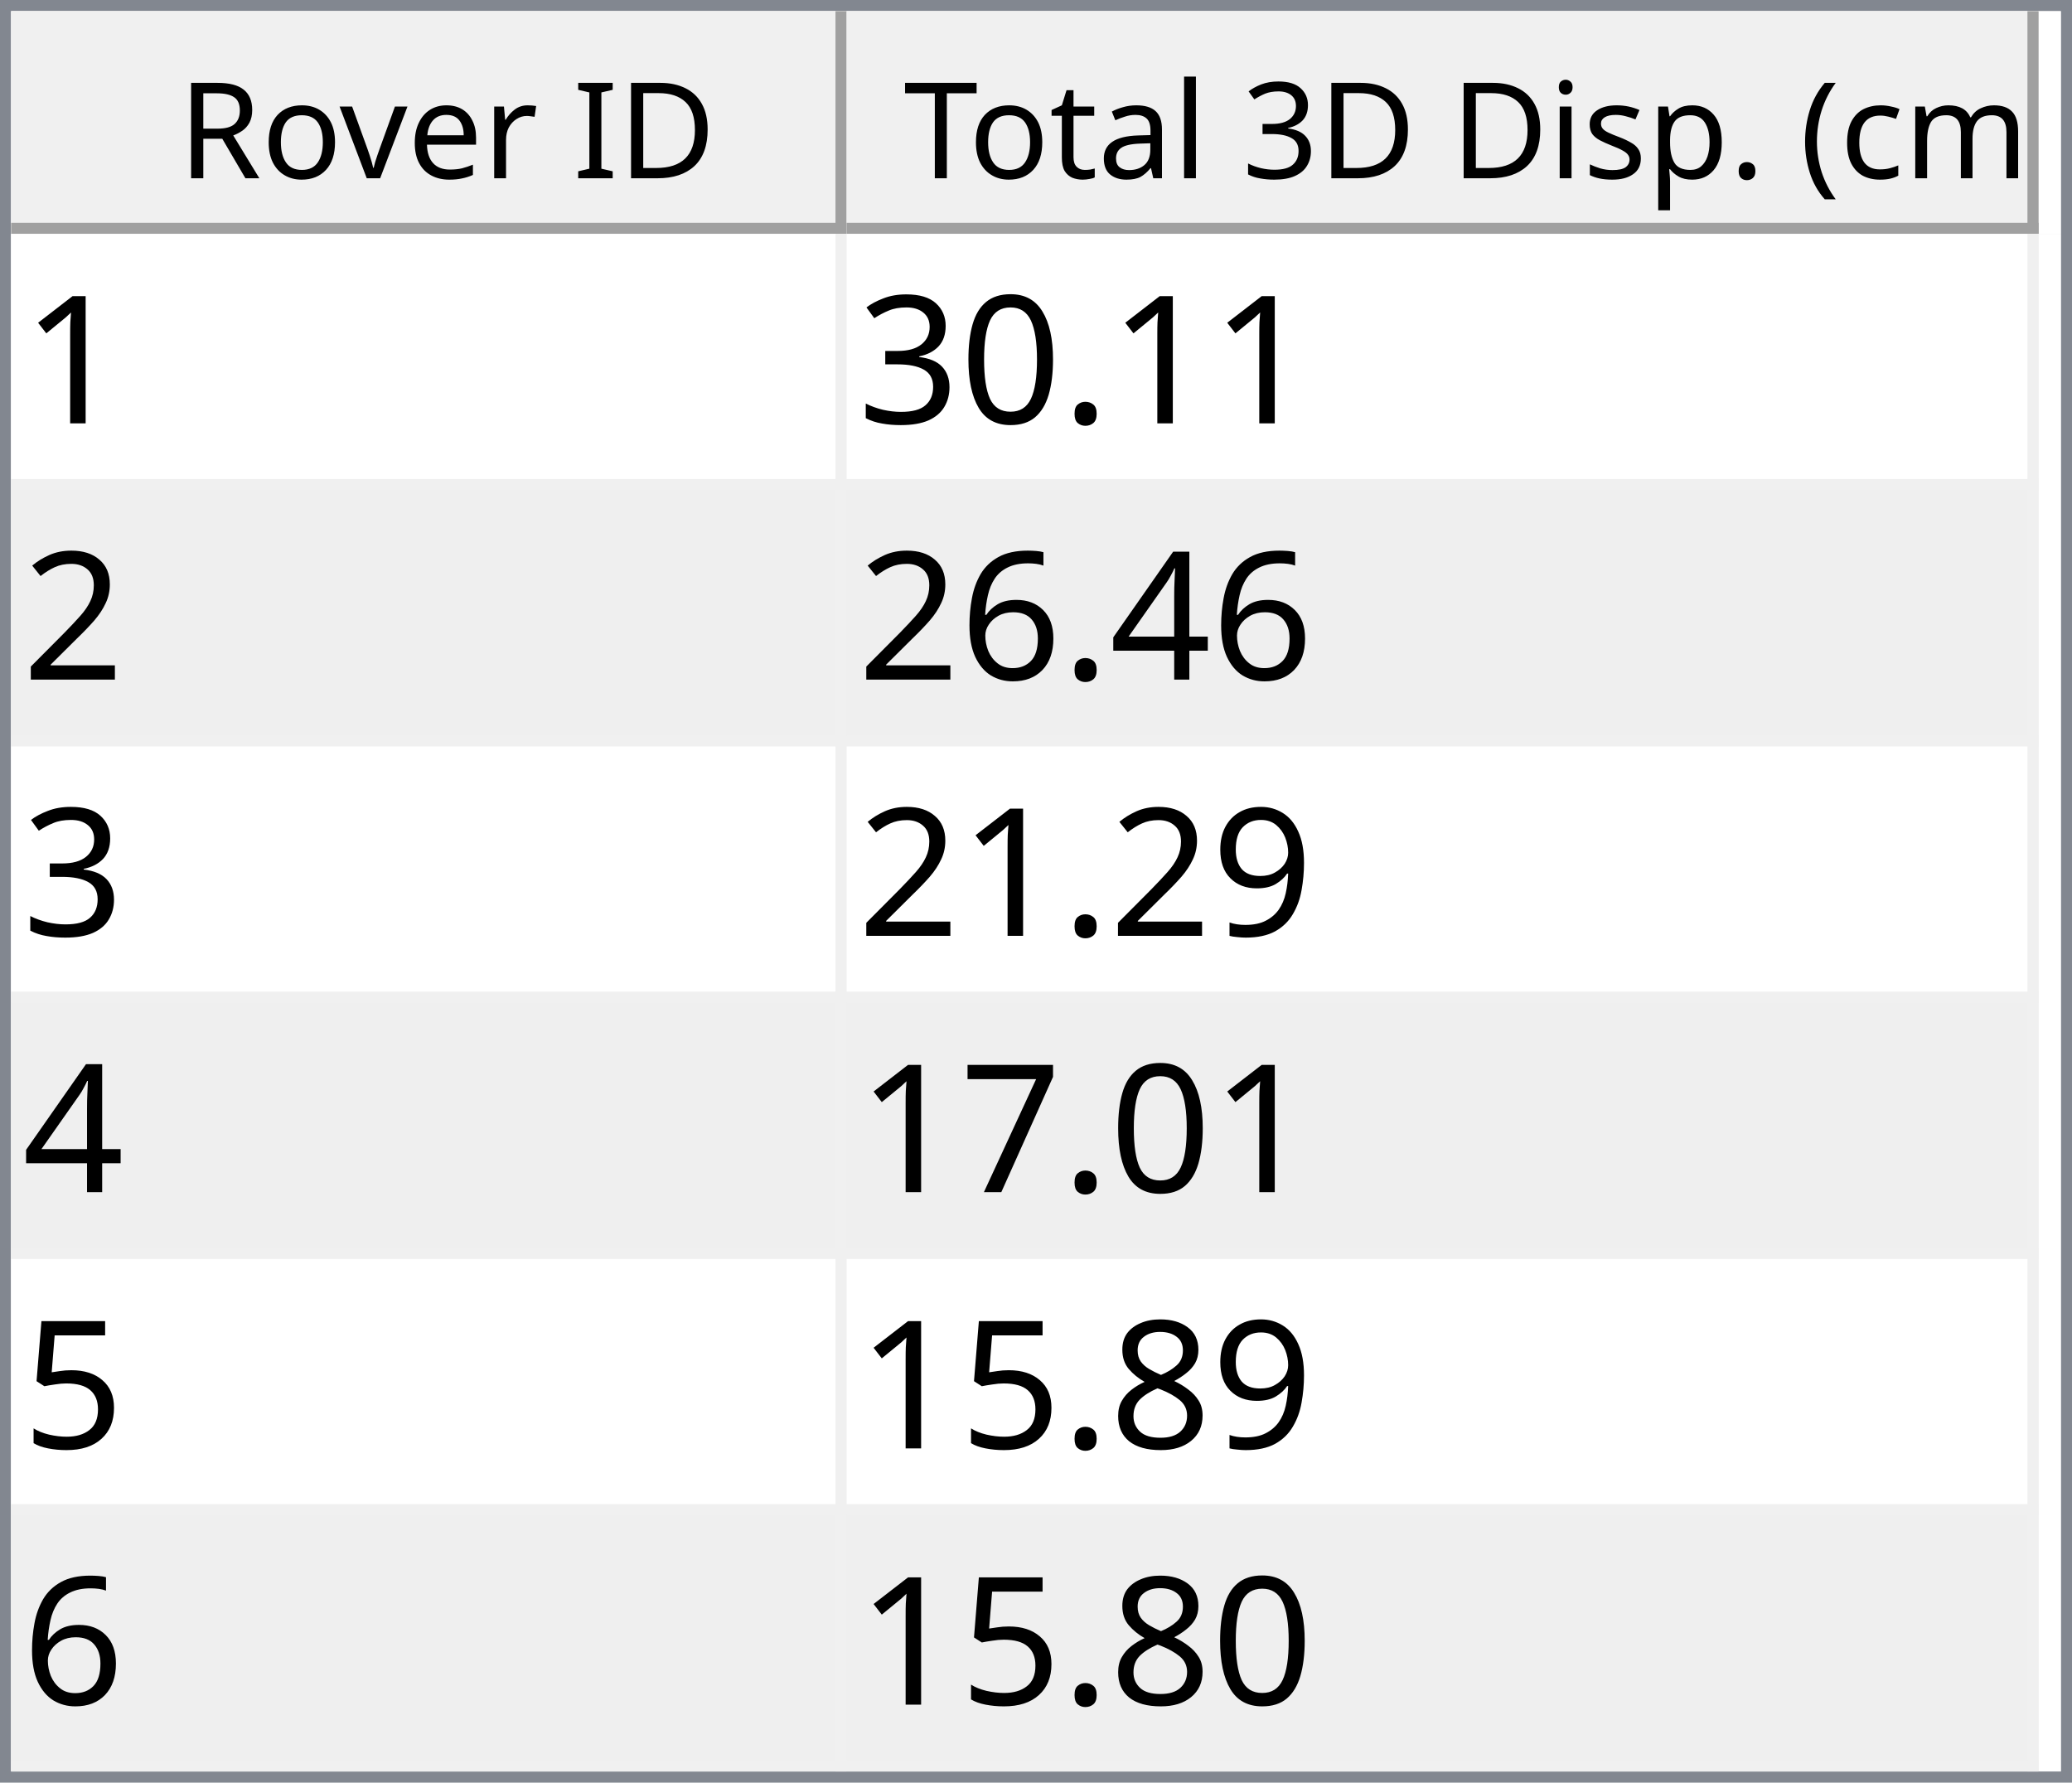
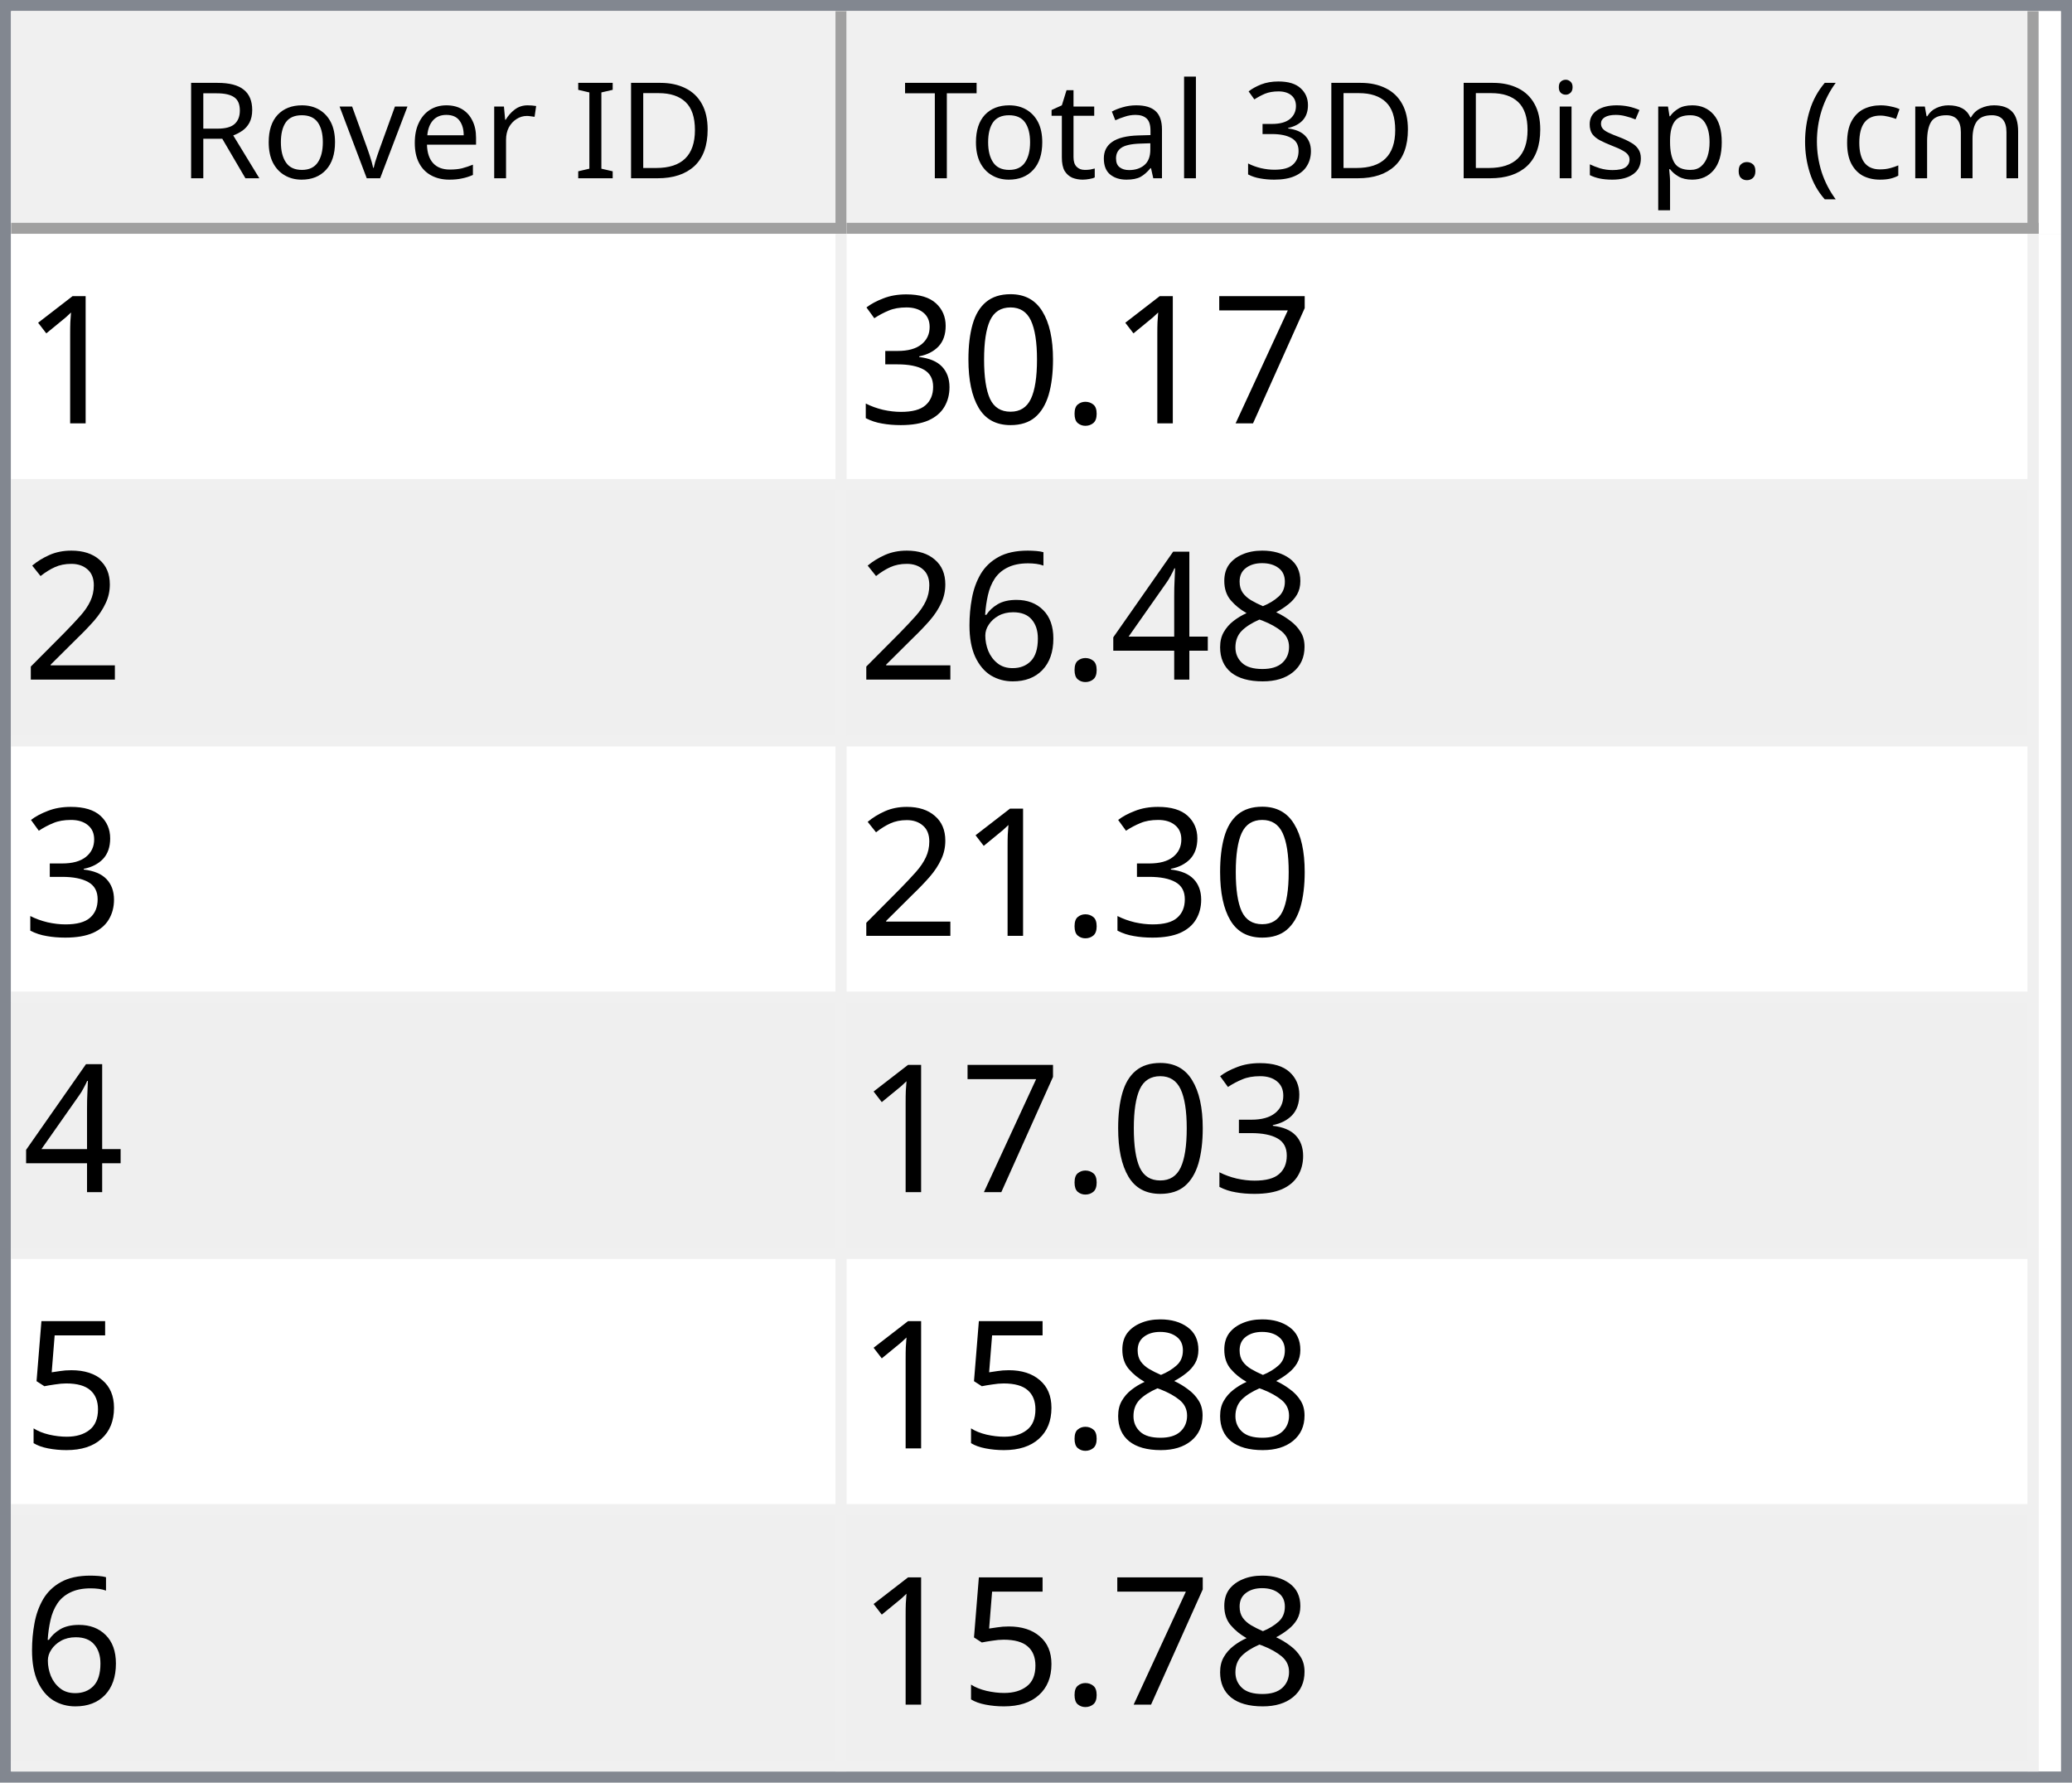
<svg xmlns="http://www.w3.org/2000/svg" style="fill-opacity:1; color-rendering:auto; color-interpolation:auto; text-rendering:auto; stroke:black; stroke-linecap:square; stroke-miterlimit:10; shape-rendering:auto; stroke-opacity:1; fill:black; stroke-dasharray:none; font-weight:normal; stroke-width:1; font-family:'Dialog'; font-style:normal; stroke-linejoin:miter; font-size:12px; stroke-dashoffset:0; image-rendering:auto;" width="186" height="160">
  <defs id="genericDefs" />
  <g>
    <defs id="defs1">
      <clipPath clipPathUnits="userSpaceOnUse" id="clipPath1">
        <path d="M0 0 L186 0 L186 160 L0 160 L0 0 Z" />
      </clipPath>
      <clipPath clipPathUnits="userSpaceOnUse" id="clipPath2">
        <path d="M0 0 L0 160 L186 160 L186 0 Z" />
      </clipPath>
      <clipPath clipPathUnits="userSpaceOnUse" id="clipPath3">
        <path d="M0 0 L0 20 L184 20 L184 0 Z" />
      </clipPath>
      <clipPath clipPathUnits="userSpaceOnUse" id="clipPath4">
        <path d="M0 0 L0 20 L75 20 L75 0 Z" />
      </clipPath>
      <clipPath clipPathUnits="userSpaceOnUse" id="clipPath5">
        <path d="M1 1 L1 19 L74 19 L74 1 Z" />
      </clipPath>
      <clipPath clipPathUnits="userSpaceOnUse" id="clipPath6">
        <path d="M0 0 L0 18 L73 18 L73 0 Z" />
      </clipPath>
      <clipPath clipPathUnits="userSpaceOnUse" id="clipPath7">
        <path d="M-0.5 -0.5 L-0.5 19.5 L74.5 19.5 L74.5 -0.5 Z" />
      </clipPath>
      <clipPath clipPathUnits="userSpaceOnUse" id="clipPath8">
        <path d="M0 0 L0 20 L107 20 L107 0 Z" />
      </clipPath>
      <clipPath clipPathUnits="userSpaceOnUse" id="clipPath9">
        <path d="M1 1 L1 19 L106 19 L106 1 Z" />
      </clipPath>
      <clipPath clipPathUnits="userSpaceOnUse" id="clipPath10">
        <path d="M0 0 L0 18 L105 18 L105 0 Z" />
      </clipPath>
      <clipPath clipPathUnits="userSpaceOnUse" id="clipPath11">
        <path d="M-0.5 -0.5 L-0.5 19.5 L106.5 19.5 L106.5 -0.5 Z" />
      </clipPath>
      <clipPath clipPathUnits="userSpaceOnUse" id="clipPath12">
        <path d="M0 0 L0 138 L184 138 L184 0 Z" />
      </clipPath>
      <clipPath clipPathUnits="userSpaceOnUse" id="clipPath13">
        <path d="M0 0 L0 138 L182 138 L182 0 Z" />
      </clipPath>
      <clipPath clipPathUnits="userSpaceOnUse" id="clipPath14">
        <path d="M-0.5 -0.5 L-0.5 137.5 L181.5 137.5 L181.5 -0.5 Z" />
      </clipPath>
      <clipPath clipPathUnits="userSpaceOnUse" id="clipPath15">
        <path d="M0 0 L0 22 L74 22 L74 0 Z" />
      </clipPath>
      <clipPath clipPathUnits="userSpaceOnUse" id="clipPath16">
        <path d="M0 0 L0 22 L106 22 L106 0 Z" />
      </clipPath>
      <font horiz-adv-x="64.551" id="font1">
        <font-face ascent="107.91" descent="25.098" units-per-em="100" style="font-style:normal; font-family:Segoe UI; font-weight:normal;" />
        <missing-glyph horiz-adv-x="64.551" d="M8.109 0 L8.109 68.266 L56.453 68.266 L56.453 0 L8.109 0 ZM15.328 7.234 L49.219 7.234 L49.219 61.031 L15.328 61.031 L15.328 7.234 Z" />
        <glyph unicode="D" horiz-adv-x="70.117" d="M9.188 0 L9.188 70.016 L28.516 70.016 Q65.531 70.016 65.531 35.891 Q65.531 19.672 55.25 9.836 Q44.969 0 27.734 0 L9.188 0 ZM17.391 62.594 L17.391 7.422 L27.828 7.422 Q41.609 7.422 49.273 14.797 Q56.938 22.172 56.938 35.688 Q56.938 62.594 28.328 62.594 L17.391 62.594 Z" />
        <glyph unicode="I" horiz-adv-x="26.611" d="M17.391 0 L9.188 0 L9.188 70.016 L17.391 70.016 L17.391 0 Z" />
        <glyph unicode=" " horiz-adv-x="27.393" d="" />
        <glyph unicode="r" horiz-adv-x="34.766" d="M34.188 41.891 Q32.078 43.5 28.125 43.5 Q23 43.5 19.555 38.672 Q16.109 33.844 16.109 25.484 L16.109 0 L8.109 0 L8.109 50 L16.109 50 L16.109 39.703 L16.312 39.703 Q18.016 44.969 21.531 47.922 Q25.047 50.875 29.391 50.875 Q32.516 50.875 34.188 50.203 L34.188 41.891 Z" />
        <glyph unicode="e" horiz-adv-x="52.295" d="M48.297 23 L12.984 23 Q13.188 14.656 17.484 10.109 Q21.781 5.562 29.297 5.562 Q37.75 5.562 44.828 11.141 L44.828 3.609 Q38.234 -1.172 27.391 -1.172 Q16.797 -1.172 10.742 5.641 Q4.688 12.453 4.688 24.812 Q4.688 36.469 11.305 43.82 Q17.922 51.172 27.734 51.172 Q37.547 51.172 42.922 44.828 Q48.297 38.484 48.297 27.203 L48.297 23 ZM40.094 29.781 Q40.047 36.719 36.75 40.578 Q33.453 44.438 27.594 44.438 Q21.922 44.438 17.969 40.383 Q14.016 36.328 13.094 29.781 L40.094 29.781 Z" />
        <glyph unicode="v" horiz-adv-x="47.9" d="M47.406 50 L27.484 0 L19.625 0 L0.688 50 L9.469 50 L22.172 13.672 Q23.578 9.672 23.922 6.688 L24.125 6.688 Q24.609 10.453 25.688 13.484 L38.969 50 L47.406 50 Z" />
        <glyph unicode="o" horiz-adv-x="58.594" d="M29 -1.172 Q17.922 -1.172 11.305 5.836 Q4.688 12.844 4.688 24.422 Q4.688 37.016 11.57 44.094 Q18.453 51.172 30.172 51.172 Q41.359 51.172 47.633 44.289 Q53.906 37.406 53.906 25.203 Q53.906 13.234 47.141 6.031 Q40.375 -1.172 29 -1.172 ZM29.594 44.438 Q21.875 44.438 17.383 39.188 Q12.891 33.938 12.891 24.703 Q12.891 15.828 17.43 10.695 Q21.969 5.562 29.594 5.562 Q37.359 5.562 41.531 10.594 Q45.703 15.625 45.703 24.906 Q45.703 34.281 41.531 39.359 Q37.359 44.438 29.594 44.438 Z" />
        <glyph unicode="R" horiz-adv-x="59.814" d="M59.375 0 L49.609 0 L37.891 19.625 Q36.281 22.359 34.766 24.289 Q33.25 26.219 31.664 27.438 Q30.078 28.656 28.25 29.219 Q26.422 29.781 24.125 29.781 L17.391 29.781 L17.391 0 L9.188 0 L9.188 70.016 L30.078 70.016 Q34.672 70.016 38.555 68.867 Q42.438 67.719 45.289 65.375 Q48.141 63.031 49.758 59.547 Q51.375 56.062 51.375 51.375 Q51.375 47.703 50.273 44.656 Q49.172 41.609 47.148 39.211 Q45.125 36.812 42.266 35.133 Q39.406 33.453 35.844 32.516 L35.844 32.328 Q37.594 31.547 38.891 30.547 Q40.188 29.547 41.359 28.18 Q42.531 26.812 43.68 25.078 Q44.828 23.344 46.234 21.047 L59.375 0 ZM17.391 62.594 L17.391 37.203 L28.516 37.203 Q31.594 37.203 34.203 38.133 Q36.812 39.062 38.719 40.797 Q40.625 42.531 41.703 45.047 Q42.781 47.562 42.781 50.688 Q42.781 56.297 39.141 59.445 Q35.5 62.594 28.609 62.594 L17.391 62.594 Z" />
        <glyph unicode=")" horiz-adv-x="30.176" d="M8.297 -15.922 L1.172 -15.922 Q16.406 2.344 16.406 26.812 Q16.406 51.469 1.078 70.016 L8.297 70.016 Q23.531 52.156 23.531 26.703 Q23.531 1.375 8.297 -15.922 Z" />
        <glyph unicode="m" horiz-adv-x="86.133" d="M79.109 0 L71.094 0 L71.094 28.719 Q71.094 37.016 68.531 40.727 Q65.969 44.438 59.906 44.438 Q54.781 44.438 51.195 39.75 Q47.609 35.062 47.609 28.516 L47.609 0 L39.594 0 L39.594 29.688 Q39.594 44.438 28.219 44.438 Q22.953 44.438 19.531 40.016 Q16.109 35.594 16.109 28.516 L16.109 0 L8.109 0 L8.109 50 L16.109 50 L16.109 42.094 L16.312 42.094 Q21.625 51.172 31.844 51.172 Q36.969 51.172 40.773 48.312 Q44.578 45.453 46 40.828 Q51.562 51.172 62.594 51.172 Q79.109 51.172 79.109 30.812 L79.109 0 Z" />
        <glyph unicode="c" horiz-adv-x="46.191" d="M42.188 2.297 Q36.422 -1.172 28.516 -1.172 Q17.828 -1.172 11.258 5.789 Q4.688 12.75 4.688 23.828 Q4.688 36.188 11.766 43.68 Q18.844 51.172 30.672 51.172 Q37.25 51.172 42.281 48.734 L42.281 40.531 Q36.719 44.438 30.375 44.438 Q22.703 44.438 17.797 38.945 Q12.891 33.453 12.891 24.516 Q12.891 15.719 17.508 10.641 Q22.125 5.562 29.891 5.562 Q36.422 5.562 42.188 9.906 L42.188 2.297 Z" />
        <glyph unicode="(" horiz-adv-x="30.176" d="M29.109 -15.922 L21.969 -15.922 Q6.844 1.375 6.844 26.703 Q6.844 52.156 21.969 70.016 L29.203 70.016 Q13.875 51.469 13.875 26.812 Q13.875 2.344 29.109 -15.922 Z" />
        <glyph unicode="." horiz-adv-x="21.68" d="M10.891 -1.078 Q8.641 -1.078 7.055 0.539 Q5.469 2.156 5.469 4.391 Q5.469 6.641 7.055 8.273 Q8.641 9.906 10.891 9.906 Q13.188 9.906 14.797 8.273 Q16.406 6.641 16.406 4.391 Q16.406 2.156 14.797 0.539 Q13.188 -1.078 10.891 -1.078 Z" />
        <glyph unicode="p" horiz-adv-x="58.789" d="M16.312 7.234 L16.109 7.234 L16.109 -23 L8.109 -23 L8.109 50 L16.109 50 L16.109 41.219 L16.312 41.219 Q22.219 51.172 33.594 51.172 Q43.266 51.172 48.688 44.461 Q54.109 37.75 54.109 26.469 Q54.109 13.922 48 6.375 Q41.891 -1.172 31.297 -1.172 Q21.578 -1.172 16.312 7.234 ZM16.109 27.391 L16.109 20.406 Q16.109 14.203 20.141 9.883 Q24.172 5.562 30.375 5.562 Q37.641 5.562 41.773 11.133 Q45.906 16.703 45.906 26.609 Q45.906 34.969 42.047 39.703 Q38.188 44.438 31.594 44.438 Q24.609 44.438 20.359 39.578 Q16.109 34.719 16.109 27.391 Z" />
        <glyph unicode="s" horiz-adv-x="42.432" d="M5.078 1.812 L5.078 10.406 Q11.625 5.562 19.484 5.562 Q30.031 5.562 30.031 12.594 Q30.031 14.594 29.125 15.992 Q28.219 17.391 26.68 18.461 Q25.141 19.531 23.07 20.383 Q21 21.234 18.609 22.172 Q15.281 23.484 12.766 24.828 Q10.25 26.172 8.57 27.859 Q6.891 29.547 6.031 31.695 Q5.172 33.844 5.172 36.719 Q5.172 40.234 6.789 42.945 Q8.406 45.656 11.086 47.484 Q13.766 49.312 17.211 50.242 Q20.656 51.172 24.312 51.172 Q30.812 51.172 35.938 48.922 L35.938 40.828 Q30.422 44.438 23.25 44.438 Q21 44.438 19.195 43.922 Q17.391 43.406 16.094 42.477 Q14.797 41.547 14.086 40.258 Q13.375 38.969 13.375 37.406 Q13.375 35.453 14.086 34.133 Q14.797 32.812 16.164 31.789 Q17.531 30.766 19.484 29.938 Q21.438 29.109 23.922 28.125 Q27.25 26.859 29.883 25.516 Q32.516 24.172 34.375 22.484 Q36.234 20.797 37.234 18.602 Q38.234 16.406 38.234 13.375 Q38.234 9.672 36.602 6.938 Q34.969 4.203 32.234 2.398 Q29.5 0.594 25.93 -0.289 Q22.359 -1.172 18.453 -1.172 Q10.75 -1.172 5.078 1.812 Z" />
        <glyph unicode="i" horiz-adv-x="24.219" d="M12.203 62.703 Q10.062 62.703 8.547 64.164 Q7.031 65.625 7.031 67.875 Q7.031 70.125 8.547 71.609 Q10.062 73.094 12.203 73.094 Q14.406 73.094 15.945 71.609 Q17.484 70.125 17.484 67.875 Q17.484 65.719 15.945 64.211 Q14.406 62.703 12.203 62.703 ZM16.109 0 L8.109 0 L8.109 50 L16.109 50 L16.109 0 Z" />
        <glyph unicode="3" horiz-adv-x="53.906" d="M46.531 19.828 Q46.531 15.094 44.75 11.211 Q42.969 7.328 39.719 4.57 Q36.469 1.812 31.93 0.297 Q27.391 -1.219 21.922 -1.219 Q11.922 -1.219 6 2.594 L6 11.188 Q13.094 5.609 22.219 5.609 Q25.875 5.609 28.828 6.539 Q31.781 7.469 33.906 9.227 Q36.031 10.984 37.18 13.477 Q38.328 15.969 38.328 19.094 Q38.328 32.812 18.797 32.812 L12.984 32.812 L12.984 39.594 L18.5 39.594 Q35.797 39.594 35.797 52.484 Q35.797 64.406 22.609 64.406 Q15.188 64.406 8.688 59.422 L8.688 67.188 Q15.375 71.188 24.609 71.188 Q29 71.188 32.57 69.969 Q36.141 68.75 38.68 66.555 Q41.219 64.359 42.609 61.281 Q44 58.203 44 54.5 Q44 40.672 30.031 36.719 L30.031 36.531 Q33.594 36.141 36.625 34.797 Q39.656 33.453 41.852 31.305 Q44.047 29.156 45.289 26.25 Q46.531 23.344 46.531 19.828 Z" />
        <glyph unicode="l" horiz-adv-x="24.219" d="M16.109 0 L8.109 0 L8.109 74.031 L16.109 74.031 L16.109 0 Z" />
        <glyph unicode="a" horiz-adv-x="50.879" d="M43.891 0 L35.891 0 L35.891 7.812 L35.688 7.812 Q30.469 -1.172 20.312 -1.172 Q12.844 -1.172 8.617 2.781 Q4.391 6.734 4.391 13.281 Q4.391 27.297 20.906 29.594 L35.891 31.688 Q35.891 44.438 25.594 44.438 Q16.547 44.438 9.281 38.281 L9.281 46.484 Q16.656 51.172 26.266 51.172 Q43.891 51.172 43.891 32.516 L43.891 0 ZM35.891 25.297 L23.828 23.641 Q18.266 22.859 15.43 20.875 Q12.594 18.891 12.594 13.875 Q12.594 10.203 15.211 7.883 Q17.828 5.562 22.172 5.562 Q28.125 5.562 32.008 9.742 Q35.891 13.922 35.891 20.312 L35.891 25.297 Z" />
        <glyph unicode="t" horiz-adv-x="33.887" d="M31.297 0.484 Q28.469 -1.078 23.828 -1.078 Q10.688 -1.078 10.688 13.578 L10.688 43.172 L2.094 43.172 L2.094 50 L10.688 50 L10.688 62.203 L18.703 64.797 L18.703 50 L31.297 50 L31.297 43.172 L18.703 43.172 L18.703 14.984 Q18.703 9.969 20.414 7.82 Q22.125 5.672 26.078 5.672 Q29.109 5.672 31.297 7.328 L31.297 0.484 Z" />
        <glyph unicode="T" horiz-adv-x="52.393" d="M50.594 62.594 L30.375 62.594 L30.375 0 L22.172 0 L22.172 62.594 L2 62.594 L2 70.016 L50.594 70.016 L50.594 62.594 Z" />
      </font>
      <font horiz-adv-x="75.0" id="font2">
        <font-face ascent="100.537" descent="21.973" units-per-em="100" style="font-style:normal; font-family:sans-serif; font-weight:normal;" />
        <missing-glyph horiz-adv-x="75.0" d="M12.5 0 L12.5 62.5 L62.5 62.5 L62.5 0 L12.5 0 ZM14.062 1.562 L60.938 1.562 L60.938 60.938 L14.062 60.938 L14.062 1.562 Z" />
        <glyph unicode="1" horiz-adv-x="55.615" d="M37.25 0 L28.469 0 L28.469 56 Q25.297 52.984 20.141 49.953 Q14.984 46.922 10.891 45.406 L10.891 53.906 Q18.266 57.375 23.781 62.305 Q29.297 67.234 31.594 71.875 L37.25 71.875 L37.25 0 Z" />
+         <glyph unicode="7" horiz-adv-x="55.615" d="M4.734 62.203 L4.734 70.656 L51.078 70.656 L51.078 63.812 Q44.234 56.547 37.523 44.484 Q30.812 32.422 27.156 19.672 Q24.516 10.688 23.781 0 L14.75 0 Q14.891 8.453 18.062 20.414 Q21.234 32.375 27.172 43.484 Q33.109 54.594 39.797 62.203 L4.734 62.203 Z" />
        <glyph unicode="." horiz-adv-x="27.783" d="M9.078 0 L9.078 10.016 L19.094 10.016 L19.094 0 L9.078 0 Z" />
        <glyph unicode="0" horiz-adv-x="55.615" d="M4.156 35.297 Q4.156 48 6.766 55.742 Q9.375 63.484 14.523 67.68 Q19.672 71.875 27.484 71.875 Q33.25 71.875 37.594 69.555 Q41.938 67.234 44.773 62.867 Q47.609 58.5 49.219 52.227 Q50.828 45.953 50.828 35.297 Q50.828 22.703 48.242 14.969 Q45.656 7.234 40.508 3.008 Q35.359 -1.219 27.484 -1.219 Q17.141 -1.219 11.234 6.203 Q4.156 15.141 4.156 35.297 ZM13.188 35.297 Q13.188 17.672 17.312 11.836 Q21.438 6 27.484 6 Q33.547 6 37.672 11.859 Q41.797 17.719 41.797 35.297 Q41.797 52.984 37.672 58.789 Q33.547 64.594 27.391 64.594 Q21.344 64.594 17.719 59.469 Q13.188 52.938 13.188 35.297 Z" />
        <glyph unicode="3" horiz-adv-x="55.615" d="M4.203 18.891 L12.984 20.062 Q14.5 12.594 18.141 9.297 Q21.781 6 27 6 Q33.203 6 37.477 10.297 Q41.75 14.594 41.75 20.953 Q41.75 27 37.797 30.93 Q33.844 34.859 27.734 34.859 Q25.25 34.859 21.531 33.891 L22.516 41.609 Q23.391 41.5 23.922 41.5 Q29.547 41.5 34.039 44.43 Q38.531 47.359 38.531 53.469 Q38.531 58.297 35.258 61.477 Q31.984 64.656 26.812 64.656 Q21.688 64.656 18.266 61.43 Q14.844 58.203 13.875 51.766 L5.078 53.328 Q6.688 62.156 12.398 67.016 Q18.109 71.875 26.609 71.875 Q32.469 71.875 37.398 69.359 Q42.328 66.844 44.945 62.5 Q47.562 58.156 47.562 53.266 Q47.562 48.641 45.07 44.828 Q42.578 41.016 37.703 38.766 Q44.047 37.312 47.562 32.695 Q51.078 28.078 51.078 21.141 Q51.078 11.766 44.242 5.25 Q37.406 -1.266 26.953 -1.266 Q17.531 -1.266 11.305 4.352 Q5.078 9.969 4.203 18.891 Z" />
        <glyph unicode="2" horiz-adv-x="55.615" d="M50.344 8.453 L50.344 0 L3.031 0 Q2.938 3.172 4.047 6.109 Q5.859 10.938 9.836 15.625 Q13.812 20.312 21.344 26.469 Q33.016 36.031 37.117 41.625 Q41.219 47.219 41.219 52.203 Q41.219 57.422 37.477 61.008 Q33.734 64.594 27.734 64.594 Q21.391 64.594 17.578 60.789 Q13.766 56.984 13.719 50.25 L4.688 51.172 Q5.609 61.281 11.664 66.578 Q17.719 71.875 27.938 71.875 Q38.234 71.875 44.242 66.164 Q50.25 60.453 50.25 52 Q50.25 47.703 48.492 43.555 Q46.734 39.406 42.656 34.812 Q38.578 30.219 29.109 22.219 Q21.188 15.578 18.945 13.211 Q16.703 10.844 15.234 8.453 L50.344 8.453 Z" />
+         <glyph unicode="8" horiz-adv-x="55.615" d="M17.672 38.812 Q12.203 40.828 9.57 44.539 Q6.938 48.25 6.938 53.422 Q6.938 61.234 12.555 66.555 Q18.172 71.875 27.484 71.875 Q36.859 71.875 42.578 66.43 Q48.297 60.984 48.297 53.172 Q48.297 48.188 45.68 44.508 Q43.062 40.828 37.75 38.812 Q44.344 36.672 47.781 31.883 Q51.219 27.094 51.219 20.453 Q51.219 11.281 44.727 5.031 Q38.234 -1.219 27.641 -1.219 Q17.047 -1.219 10.547 5.055 Q4.047 11.328 4.047 20.703 Q4.047 27.688 7.594 32.398 Q11.141 37.109 17.672 38.812 ZM15.922 53.719 Q15.922 48.641 19.195 45.414 Q22.469 42.188 27.688 42.188 Q32.766 42.188 36.016 45.383 Q39.266 48.578 39.266 53.219 Q39.266 58.062 35.914 61.359 Q32.562 64.656 27.594 64.656 Q22.562 64.656 19.242 61.43 Q15.922 58.203 15.922 53.719 ZM13.094 20.656 Q13.094 16.891 14.875 13.375 Q16.656 9.859 20.172 7.93 Q23.688 6 27.734 6 Q34.031 6 38.133 10.055 Q42.234 14.109 42.234 20.359 Q42.234 26.703 38.016 30.859 Q33.797 35.016 27.438 35.016 Q21.234 35.016 17.164 30.914 Q13.094 26.812 13.094 20.656 Z" />
        <glyph unicode="4" horiz-adv-x="55.615" d="M32.328 0 L32.328 17.141 L1.266 17.141 L1.266 25.203 L33.938 71.578 L41.109 71.578 L41.109 25.203 L50.781 25.203 L50.781 17.141 L41.109 17.141 L41.109 0 L32.328 0 ZM32.328 25.203 L32.328 57.469 L9.906 25.203 L32.328 25.203 Z" />
        <glyph unicode="6" horiz-adv-x="55.615" d="M49.75 54.047 L41.016 53.375 Q39.844 58.547 37.703 60.891 Q34.125 64.656 28.906 64.656 Q24.703 64.656 21.531 62.312 Q17.391 59.281 14.992 53.469 Q12.594 47.656 12.5 36.922 Q15.672 41.75 20.266 44.094 Q24.859 46.438 29.891 46.438 Q38.672 46.438 44.852 39.969 Q51.031 33.5 51.031 23.25 Q51.031 16.5 48.125 10.719 Q45.219 4.938 40.141 1.859 Q35.062 -1.219 28.609 -1.219 Q17.625 -1.219 10.695 6.859 Q3.766 14.938 3.766 33.5 Q3.766 54.25 11.422 63.672 Q18.109 71.875 29.438 71.875 Q37.891 71.875 43.289 67.141 Q48.688 62.406 49.75 54.047 ZM13.875 23.188 Q13.875 18.656 15.797 14.508 Q17.719 10.359 21.188 8.18 Q24.656 6 28.469 6 Q34.031 6 38.039 10.492 Q42.047 14.984 42.047 22.703 Q42.047 30.125 38.086 34.398 Q34.125 38.672 28.125 38.672 Q22.172 38.672 18.023 34.398 Q13.875 30.125 13.875 23.188 Z" />
-         <glyph unicode="9" horiz-adv-x="55.615" d="M5.469 16.547 L13.922 17.328 Q14.984 11.375 18.016 8.688 Q21.047 6 25.781 6 Q29.828 6 32.883 7.859 Q35.938 9.719 37.891 12.82 Q39.844 15.922 41.164 21.195 Q42.484 26.469 42.484 31.938 Q42.484 32.516 42.438 33.688 Q39.797 29.5 35.234 26.883 Q30.672 24.266 25.344 24.266 Q16.453 24.266 10.305 30.711 Q4.156 37.156 4.156 47.703 Q4.156 58.594 10.578 65.234 Q17 71.875 26.656 71.875 Q33.641 71.875 39.43 68.117 Q45.219 64.359 48.219 57.398 Q51.219 50.438 51.219 37.25 Q51.219 23.531 48.242 15.406 Q45.266 7.281 39.383 3.031 Q33.5 -1.219 25.594 -1.219 Q17.188 -1.219 11.867 3.445 Q6.547 8.109 5.469 16.547 ZM41.453 48.141 Q41.453 55.719 37.43 60.156 Q33.406 64.594 27.734 64.594 Q21.875 64.594 17.531 59.812 Q13.188 55.031 13.188 47.406 Q13.188 40.578 17.312 36.305 Q21.438 32.031 27.484 32.031 Q33.594 32.031 37.523 36.305 Q41.453 40.578 41.453 48.141 Z" />
-         <glyph unicode="7" horiz-adv-x="55.615" d="M4.734 62.203 L4.734 70.656 L51.078 70.656 L51.078 63.812 Q44.234 56.547 37.523 44.484 Q30.812 32.422 27.156 19.672 Q24.516 10.688 23.781 0 L14.75 0 Q14.891 8.453 18.062 20.414 Q21.234 32.375 27.172 43.484 Q33.109 54.594 39.797 62.203 L4.734 62.203 Z" />
        <glyph unicode="5" horiz-adv-x="55.615" d="M4.156 18.75 L13.375 19.531 Q14.406 12.797 18.141 9.398 Q21.875 6 27.156 6 Q33.5 6 37.891 10.789 Q42.281 15.578 42.281 23.484 Q42.281 31 38.062 35.352 Q33.844 39.703 27 39.703 Q22.75 39.703 19.336 37.773 Q15.922 35.844 13.969 32.766 L5.719 33.844 L12.641 70.609 L48.25 70.609 L48.25 62.203 L19.672 62.203 L15.828 42.969 Q22.266 47.469 29.344 47.469 Q38.719 47.469 45.164 40.969 Q51.609 34.469 51.609 24.266 Q51.609 14.547 45.953 7.469 Q39.062 -1.219 27.156 -1.219 Q17.391 -1.219 11.211 4.25 Q5.031 9.719 4.156 18.75 Z" />
-         <glyph unicode="8" horiz-adv-x="55.615" d="M17.672 38.812 Q12.203 40.828 9.57 44.539 Q6.938 48.25 6.938 53.422 Q6.938 61.234 12.555 66.555 Q18.172 71.875 27.484 71.875 Q36.859 71.875 42.578 66.43 Q48.297 60.984 48.297 53.172 Q48.297 48.188 45.68 44.508 Q43.062 40.828 37.75 38.812 Q44.344 36.672 47.781 31.883 Q51.219 27.094 51.219 20.453 Q51.219 11.281 44.727 5.031 Q38.234 -1.219 27.641 -1.219 Q17.047 -1.219 10.547 5.055 Q4.047 11.328 4.047 20.703 Q4.047 27.688 7.594 32.398 Q11.141 37.109 17.672 38.812 ZM15.922 53.719 Q15.922 48.641 19.195 45.414 Q22.469 42.188 27.688 42.188 Q32.766 42.188 36.016 45.383 Q39.266 48.578 39.266 53.219 Q39.266 58.062 35.914 61.359 Q32.562 64.656 27.594 64.656 Q22.562 64.656 19.242 61.43 Q15.922 58.203 15.922 53.719 ZM13.094 20.656 Q13.094 16.891 14.875 13.375 Q16.656 9.859 20.172 7.93 Q23.688 6 27.734 6 Q34.031 6 38.133 10.055 Q42.234 14.109 42.234 20.359 Q42.234 26.703 38.016 30.859 Q33.797 35.016 27.438 35.016 Q21.234 35.016 17.164 30.914 Q13.094 26.812 13.094 20.656 Z" />
      </font>
    </defs>
    <g style="fill:white; stroke:white;">
      <rect x="0" y="0" width="186" style="clip-path:url(#clipPath1); stroke:none;" height="160" />
    </g>
    <g style="fill:white; text-rendering:optimizeSpeed; color-rendering:optimizeSpeed; image-rendering:optimizeSpeed; shape-rendering:crispEdges; stroke:white; color-interpolation:sRGB;">
      <rect x="0" width="186" height="160" y="0" style="stroke:none;" />
      <path style="stroke:none;" d="M0 160 L186 160 L186 0 L0 0 Z" />
    </g>
    <g style="fill:rgb(240,240,240); font-family:'Segoe UI'; stroke:rgb(240,240,240);">
      <rect x="0" y="0" width="186" style="clip-path:url(#clipPath2); stroke:none;" height="160" />
    </g>
    <g style="fill:rgb(130,135,144); font-family:'Segoe UI'; stroke:rgb(130,135,144);">
      <path d="M0 0 L186 0 L186 160 L0 160 L0 0 ZM1 1 L185 1 L185 159 L1 159 L1 1 Z" style="fill-rule:evenodd; clip-path:url(#clipPath2); stroke:none;" />
    </g>
    <g style="fill:white; font-family:'Segoe UI'; stroke:white;" transform="translate(1,1)">
      <rect x="0" y="0" width="184" style="clip-path:url(#clipPath3); stroke:none;" height="20" />
    </g>
    <g style="fill:rgb(240,240,240); font-family:'Segoe UI'; stroke:rgb(240,240,240);" transform="translate(1,1)">
      <rect x="0" y="0" width="75" style="clip-path:url(#clipPath4); stroke:none;" height="20" />
    </g>
    <g style="font-family:'Segoe UI';" transform="translate(2,2)">
      <text x="14" xml:space="preserve" y="14" style="clip-path:url(#clipPath6); stroke:none;">Rover ID</text>
    </g>
    <g style="fill:rgb(160,160,160); font-family:'Segoe UI'; stroke:rgb(160,160,160); stroke-linejoin:bevel;" transform="translate(1.5,1.5)">
      <line x1="74" x2="74" y1="0" style="fill:none; clip-path:url(#clipPath7);" y2="19" />
    </g>
    <g style="fill:rgb(160,160,160); font-family:'Segoe UI'; stroke:rgb(160,160,160); stroke-linejoin:bevel;" transform="matrix(1,0,0,1,1,1) translate(0.5,0.5)">
      <line x1="0" x2="74" y1="19" style="fill:none; clip-path:url(#clipPath7);" y2="19" />
    </g>
    <g style="fill:rgb(240,240,240); font-family:'Segoe UI'; stroke:rgb(240,240,240);" transform="translate(76,1)">
      <rect x="0" y="0" width="107" style="clip-path:url(#clipPath8); stroke:none;" height="20" />
    </g>
    <g style="font-family:'Segoe UI';" transform="translate(77,2)">
      <text x="1" xml:space="preserve" y="14" style="clip-path:url(#clipPath10); stroke:none;"> Total 3D Disp. (cm)</text>
    </g>
    <g style="fill:rgb(160,160,160); font-family:'Segoe UI'; stroke:rgb(160,160,160); stroke-linejoin:bevel;" transform="translate(76.5,1.5)">
      <line x1="106" x2="106" y1="0" style="fill:none; clip-path:url(#clipPath11);" y2="19" />
    </g>
    <g style="fill:rgb(160,160,160); font-family:'Segoe UI'; stroke:rgb(160,160,160); stroke-linejoin:bevel;" transform="matrix(1,0,0,1,76,1) translate(0.5,0.5)">
      <line x1="0" x2="106" y1="19" style="fill:none; clip-path:url(#clipPath11);" y2="19" />
    </g>
    <g style="fill:white; font-family:'Segoe UI'; stroke:white;" transform="translate(1,21)">
      <rect x="0" y="0" width="184" style="clip-path:url(#clipPath12); stroke:none;" height="138" />
    </g>
    <g style="fill:rgb(240,240,240); font-size:16px; font-family:sans-serif; stroke:rgb(240,240,240);" transform="translate(1,21)">
      <rect x="0" y="0" width="182" style="clip-path:url(#clipPath13); stroke:none;" height="138" />
      <line transform="translate(0.5,0.5)" x1="0" x2="181" y1="22" style="clip-path:url(#clipPath14); fill:none; stroke-linejoin:bevel;" y2="22" />
    </g>
    <g transform="matrix(1,0,0,1,1,21) translate(0.5,0.5)" style="fill:rgb(240,240,240); font-size:16px; font-family:sans-serif; stroke:rgb(240,240,240); stroke-linejoin:bevel;">
      <line x1="0" x2="181" y1="45" style="fill:none; clip-path:url(#clipPath14);" y2="45" />
    </g>
    <g transform="matrix(1,0,0,1,1,21) translate(0.5,0.5)" style="fill:rgb(240,240,240); font-size:16px; font-family:sans-serif; stroke:rgb(240,240,240); stroke-linejoin:bevel;">
      <line x1="0" x2="181" y1="68" style="fill:none; clip-path:url(#clipPath14);" y2="68" />
    </g>
    <g transform="matrix(1,0,0,1,1,21) translate(0.5,0.5)" style="fill:rgb(240,240,240); font-size:16px; font-family:sans-serif; stroke:rgb(240,240,240); stroke-linejoin:bevel;">
      <line x1="0" x2="181" y1="91" style="fill:none; clip-path:url(#clipPath14);" y2="91" />
    </g>
    <g transform="matrix(1,0,0,1,1,21) translate(0.5,0.5)" style="fill:rgb(240,240,240); font-size:16px; font-family:sans-serif; stroke:rgb(240,240,240); stroke-linejoin:bevel;">
      <line x1="0" x2="181" y1="114" style="fill:none; clip-path:url(#clipPath14);" y2="114" />
    </g>
    <g transform="matrix(1,0,0,1,1,21) translate(0.5,0.5)" style="fill:rgb(240,240,240); font-size:16px; font-family:sans-serif; stroke:rgb(240,240,240); stroke-linejoin:bevel;">
      <line x1="0" x2="181" y1="137" style="fill:none; clip-path:url(#clipPath14);" y2="137" />
    </g>
    <g transform="matrix(1,0,0,1,1,21) translate(0.5,0.5)" style="fill:rgb(240,240,240); font-size:16px; font-family:sans-serif; stroke:rgb(240,240,240); stroke-linejoin:bevel;">
      <line x1="74" x2="74" y1="0" style="fill:none; clip-path:url(#clipPath14);" y2="137" />
    </g>
    <g transform="matrix(1,0,0,1,1,21) translate(0.5,0.5)" style="fill:rgb(240,240,240); font-size:16px; font-family:sans-serif; stroke:rgb(240,240,240); stroke-linejoin:bevel;">
      <line x1="181" x2="181" y1="0" style="fill:none; clip-path:url(#clipPath14);" y2="137" />
    </g>
    <g style="fill:white; font-size:16px; font-family:sans-serif; stroke:white;" transform="matrix(1,0,0,1,1,21)">
      <rect x="0" y="0" width="74" style="clip-path:url(#clipPath15); stroke:none;" height="22" />
      <text x="1" y="17" style="fill:black; clip-path:url(#clipPath15); stroke:none;" xml:space="preserve">1</text>
    </g>
    <g style="fill:white; font-size:16px; font-family:sans-serif; stroke:white;" transform="matrix(1,0,0,1,1,21) translate(75,0)">
      <rect x="0" y="0" width="106" style="clip-path:url(#clipPath16); stroke:none;" height="22" />
-       <text x="1" y="17" style="fill:black; clip-path:url(#clipPath16); stroke:none;" xml:space="preserve">30.11</text>
+       <text x="1" y="17" style="fill:black; clip-path:url(#clipPath16); stroke:none;" xml:space="preserve">30.17</text>
    </g>
    <g style="fill:rgb(239,239,239); font-size:16px; font-family:sans-serif; stroke:rgb(239,239,239);" transform="matrix(1,0,0,1,1,21) translate(0,23)">
      <rect x="0" y="0" width="74" style="clip-path:url(#clipPath15); stroke:none;" height="22" />
      <text x="1" y="17" style="fill:black; clip-path:url(#clipPath15); stroke:none;" xml:space="preserve">2</text>
    </g>
    <g style="fill:rgb(239,239,239); font-size:16px; font-family:sans-serif; stroke:rgb(239,239,239);" transform="matrix(1,0,0,1,1,21) translate(75,23)">
      <rect x="0" y="0" width="106" style="clip-path:url(#clipPath16); stroke:none;" height="22" />
-       <text x="1" y="17" style="fill:black; clip-path:url(#clipPath16); stroke:none;" xml:space="preserve">26.46</text>
+       <text x="1" y="17" style="fill:black; clip-path:url(#clipPath16); stroke:none;" xml:space="preserve">26.48</text>
    </g>
    <g style="fill:white; font-size:16px; font-family:sans-serif; stroke:white;" transform="matrix(1,0,0,1,1,21) translate(0,46)">
      <rect x="0" y="0" width="74" style="clip-path:url(#clipPath15); stroke:none;" height="22" />
      <text x="1" y="17" style="fill:black; clip-path:url(#clipPath15); stroke:none;" xml:space="preserve">3</text>
    </g>
    <g style="fill:white; font-size:16px; font-family:sans-serif; stroke:white;" transform="matrix(1,0,0,1,1,21) translate(75,46)">
      <rect x="0" y="0" width="106" style="clip-path:url(#clipPath16); stroke:none;" height="22" />
-       <text x="1" y="17" style="fill:black; clip-path:url(#clipPath16); stroke:none;" xml:space="preserve">21.29</text>
+       <text x="1" y="17" style="fill:black; clip-path:url(#clipPath16); stroke:none;" xml:space="preserve">21.30</text>
    </g>
    <g style="fill:rgb(239,239,239); font-size:16px; font-family:sans-serif; stroke:rgb(239,239,239);" transform="matrix(1,0,0,1,1,21) translate(0,69)">
      <rect x="0" y="0" width="74" style="clip-path:url(#clipPath15); stroke:none;" height="22" />
      <text x="1" y="17" style="fill:black; clip-path:url(#clipPath15); stroke:none;" xml:space="preserve">4</text>
    </g>
    <g style="fill:rgb(239,239,239); font-size:16px; font-family:sans-serif; stroke:rgb(239,239,239);" transform="matrix(1,0,0,1,1,21) translate(75,69)">
      <rect x="0" y="0" width="106" style="clip-path:url(#clipPath16); stroke:none;" height="22" />
-       <text x="1" y="17" style="fill:black; clip-path:url(#clipPath16); stroke:none;" xml:space="preserve">17.01</text>
+       <text x="1" y="17" style="fill:black; clip-path:url(#clipPath16); stroke:none;" xml:space="preserve">17.03</text>
    </g>
    <g style="fill:white; font-size:16px; font-family:sans-serif; stroke:white;" transform="matrix(1,0,0,1,1,21) translate(0,92)">
      <rect x="0" y="0" width="74" style="clip-path:url(#clipPath15); stroke:none;" height="22" />
      <text x="1" y="17" style="fill:black; clip-path:url(#clipPath15); stroke:none;" xml:space="preserve">5</text>
    </g>
    <g style="fill:white; font-size:16px; font-family:sans-serif; stroke:white;" transform="matrix(1,0,0,1,1,21) translate(75,92)">
      <rect x="0" y="0" width="106" style="clip-path:url(#clipPath16); stroke:none;" height="22" />
-       <text x="1" y="17" style="fill:black; clip-path:url(#clipPath16); stroke:none;" xml:space="preserve">15.89</text>
+       <text x="1" y="17" style="fill:black; clip-path:url(#clipPath16); stroke:none;" xml:space="preserve">15.88</text>
    </g>
    <g style="fill:rgb(239,239,239); font-size:16px; font-family:sans-serif; stroke:rgb(239,239,239);" transform="matrix(1,0,0,1,1,21) translate(0,115)">
      <rect x="0" y="0" width="74" style="clip-path:url(#clipPath15); stroke:none;" height="22" />
      <text x="1" y="17" style="fill:black; clip-path:url(#clipPath15); stroke:none;" xml:space="preserve">6</text>
    </g>
    <g style="fill:rgb(239,239,239); font-size:16px; font-family:sans-serif; stroke:rgb(239,239,239);" transform="matrix(1,0,0,1,1,21) translate(75,115)">
      <rect x="0" y="0" width="106" style="clip-path:url(#clipPath16); stroke:none;" height="22" />
-       <text x="1" y="17" style="fill:black; clip-path:url(#clipPath16); stroke:none;" xml:space="preserve">15.80</text>
+       <text x="1" y="17" style="fill:black; clip-path:url(#clipPath16); stroke:none;" xml:space="preserve">15.78</text>
    </g>
  </g>
</svg>
